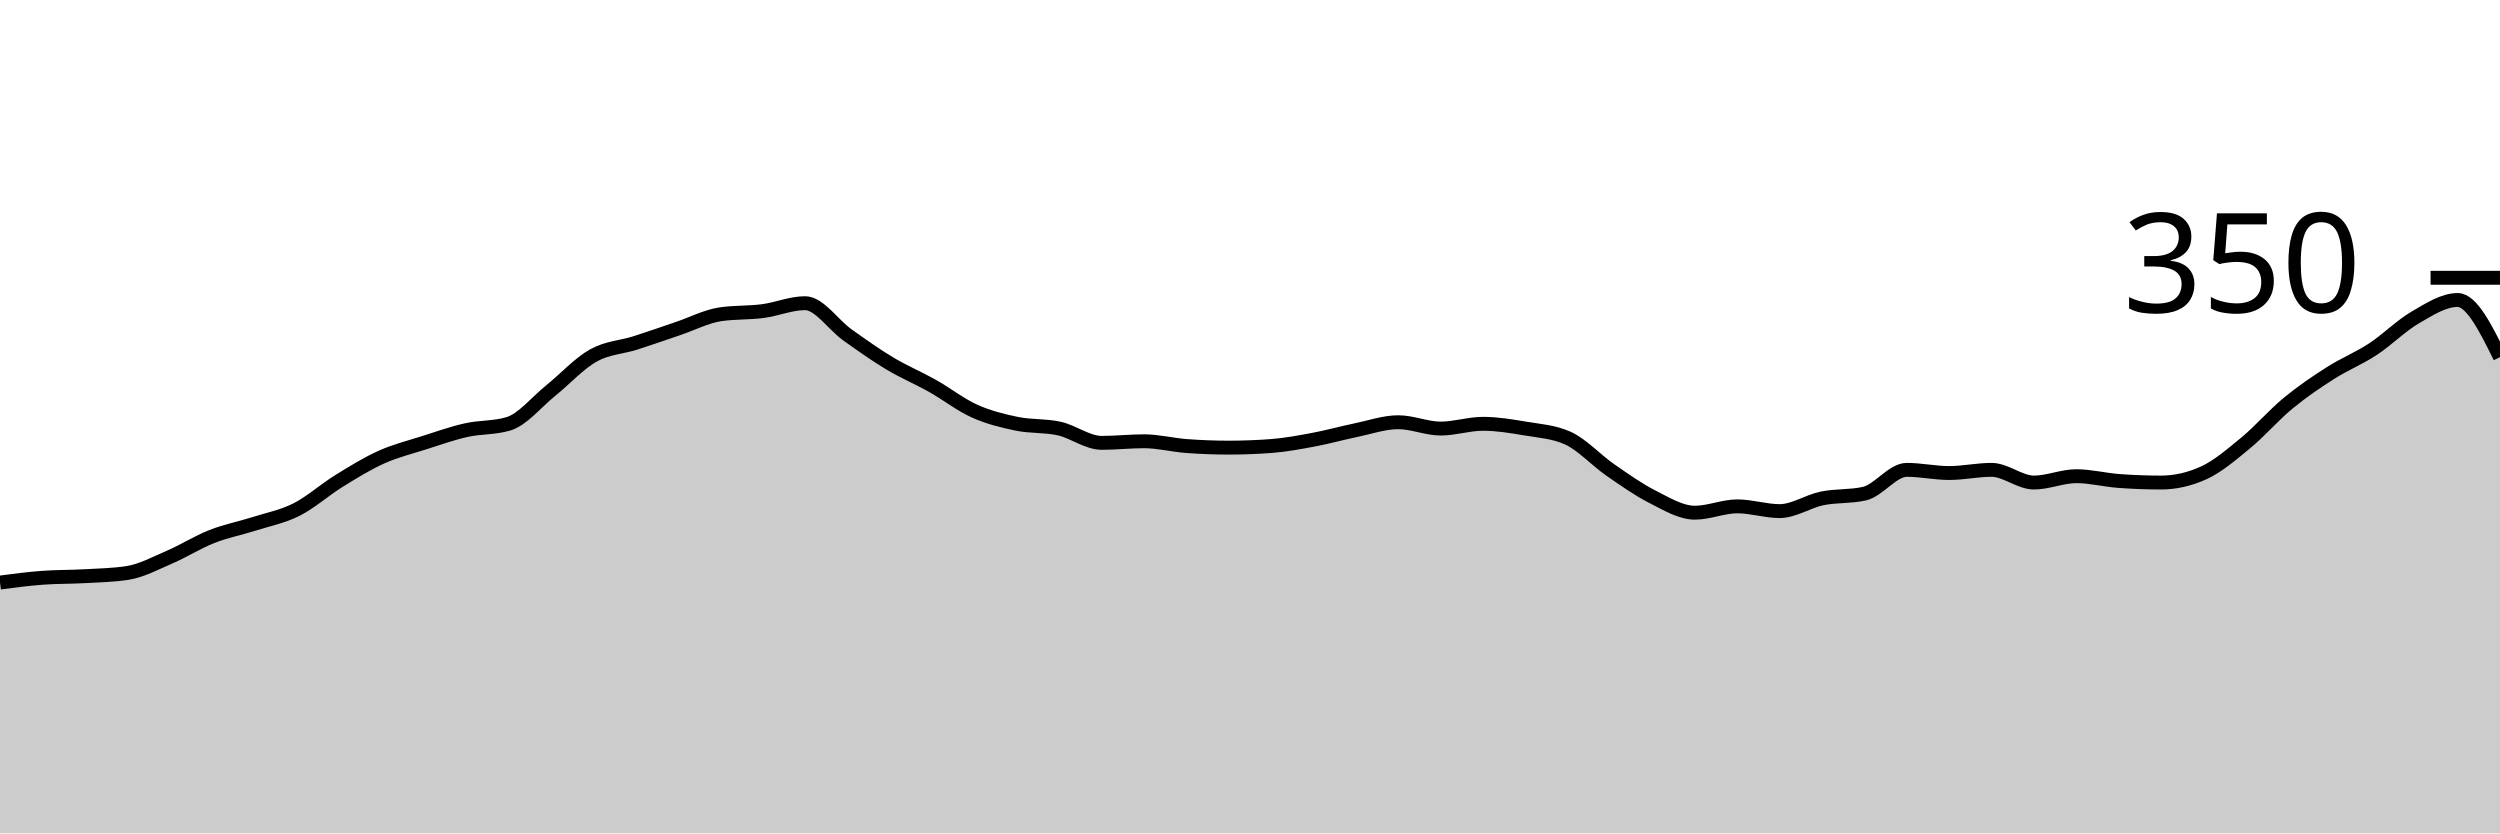
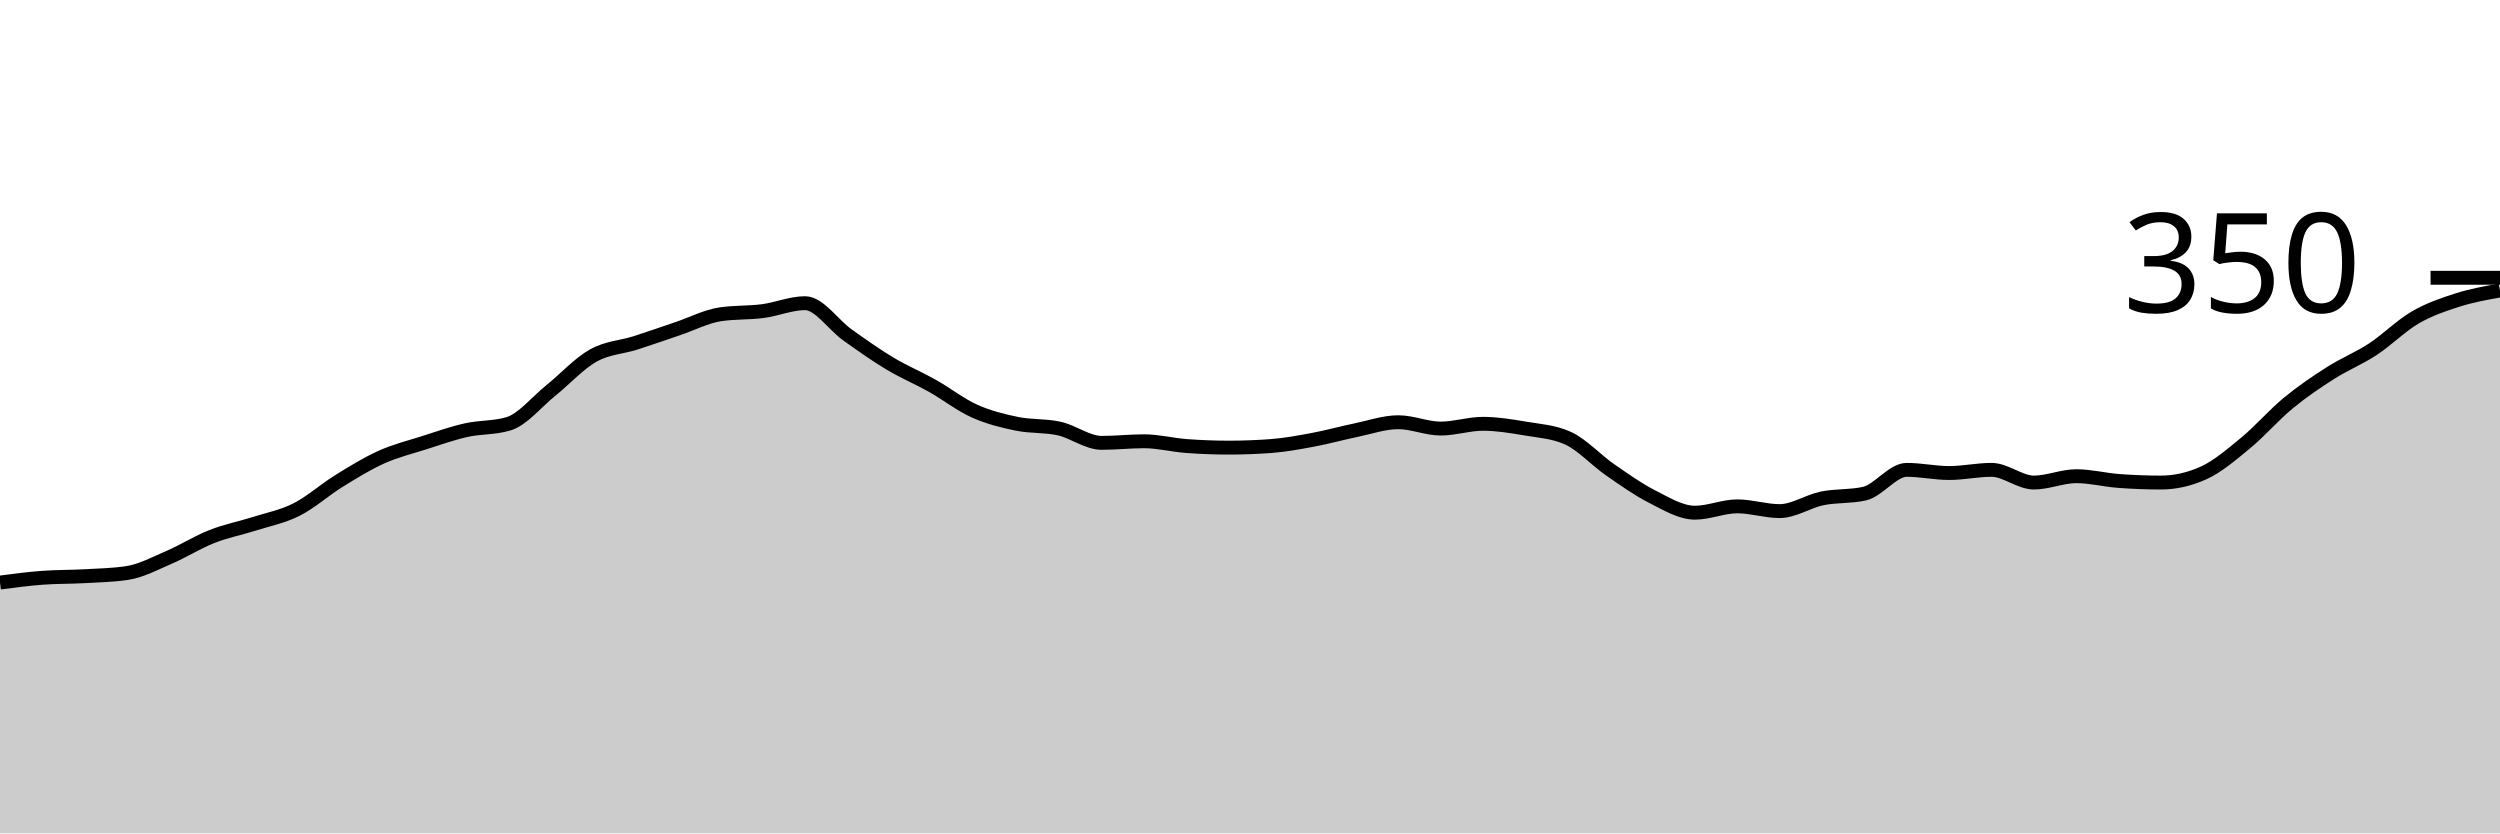
<svg xmlns="http://www.w3.org/2000/svg" viewBox="0 0 180 60">
  <g transform="translate(0,20)">
-     <path class="area" fill="rgba(0, 0, 0, 0.2)" d="M0,21.943C1.017,21.81,2.034,21.676,3.051,21.6C4.068,21.524,5.085,21.543,6.102,21.486C7.119,21.429,8.136,21.41,9.153,21.257C10.169,21.105,11.186,20.552,12.203,20.114C13.22,19.676,14.237,19.029,15.254,18.629C16.271,18.229,17.288,18.038,18.305,17.714C19.322,17.39,20.339,17.2,21.356,16.686C22.373,16.171,23.39,15.257,24.407,14.629C25.424,14,26.441,13.371,27.458,12.914C28.475,12.457,29.492,12.21,30.508,11.886C31.525,11.562,32.542,11.2,33.559,10.971C34.576,10.743,35.593,10.819,36.61,10.514C37.627,10.21,38.644,8.933,39.661,8.114C40.678,7.295,41.695,6.171,42.712,5.6C43.729,5.029,44.746,5.01,45.763,4.686C46.78,4.362,47.797,4,48.814,3.657C49.831,3.314,50.847,2.781,51.864,2.629C52.881,2.476,53.898,2.533,54.915,2.4C55.932,2.267,56.949,1.829,57.966,1.829C58.983,1.829,60,3.39,61.017,4.114C62.034,4.838,63.051,5.562,64.068,6.171C65.085,6.781,66.102,7.2,67.119,7.771C68.136,8.343,69.153,9.143,70.169,9.6C71.186,10.057,72.203,10.305,73.22,10.514C74.237,10.724,75.254,10.629,76.271,10.857C77.288,11.086,78.305,11.886,79.322,11.886C80.339,11.886,81.356,11.771,82.373,11.771C83.39,11.771,84.407,12.038,85.424,12.114C86.441,12.19,87.458,12.229,88.475,12.229C89.492,12.229,90.508,12.19,91.525,12.114C92.542,12.038,93.559,11.848,94.576,11.657C95.593,11.467,96.61,11.181,97.627,10.971C98.644,10.762,99.661,10.4,100.678,10.4C101.695,10.4,102.712,10.857,103.729,10.857C104.746,10.857,105.763,10.514,106.78,10.514C107.797,10.514,108.814,10.686,109.831,10.857C110.847,11.029,111.864,11.086,112.881,11.543C113.898,12,114.915,13.124,115.932,13.829C116.949,14.533,117.966,15.257,118.983,15.771C120,16.286,121.017,16.914,122.034,16.914C123.051,16.914,124.068,16.457,125.085,16.457C126.102,16.457,127.119,16.8,128.136,16.8C129.153,16.8,130.169,16.095,131.186,15.886C132.203,15.676,133.22,15.771,134.237,15.543C135.254,15.314,136.271,13.829,137.288,13.829C138.305,13.829,139.322,14.057,140.339,14.057C141.356,14.057,142.373,13.829,143.39,13.829C144.407,13.829,145.424,14.743,146.441,14.743C147.458,14.743,148.475,14.286,149.492,14.286C150.508,14.286,151.525,14.552,152.542,14.629C153.559,14.705,154.576,14.743,155.593,14.743C156.61,14.743,157.627,14.514,158.644,14.057C159.661,13.6,160.678,12.724,161.695,11.886C162.712,11.048,163.729,9.867,164.746,9.029C165.763,8.19,166.78,7.505,167.797,6.857C168.814,6.21,169.831,5.81,170.847,5.143C171.864,4.476,172.881,3.448,173.898,2.857C174.915,2.267,175.932,1.6,176.949,1.6C177.966,1.6,178.983,3.657,180,5.714L180,40C178.983,40,177.966,40,176.949,40C175.932,40,174.915,40,173.898,40C172.881,40,171.864,40,170.847,40C169.831,40,168.814,40,167.797,40C166.78,40,165.763,40,164.746,40C163.729,40,162.712,40,161.695,40C160.678,40,159.661,40,158.644,40C157.627,40,156.61,40,155.593,40C154.576,40,153.559,40,152.542,40C151.525,40,150.508,40,149.492,40C148.475,40,147.458,40,146.441,40C145.424,40,144.407,40,143.39,40C142.373,40,141.356,40,140.339,40C139.322,40,138.305,40,137.288,40C136.271,40,135.254,40,134.237,40C133.22,40,132.203,40,131.186,40C130.169,40,129.153,40,128.136,40C127.119,40,126.102,40,125.085,40C124.068,40,123.051,40,122.034,40C121.017,40,120,40,118.983,40C117.966,40,116.949,40,115.932,40C114.915,40,113.898,40,112.881,40C111.864,40,110.847,40,109.831,40C108.814,40,107.797,40,106.78,40C105.763,40,104.746,40,103.729,40C102.712,40,101.695,40,100.678,40C99.661,40,98.644,40,97.627,40C96.61,40,95.593,40,94.576,40C93.559,40,92.542,40,91.525,40C90.508,40,89.492,40,88.475,40C87.458,40,86.441,40,85.424,40C84.407,40,83.39,40,82.373,40C81.356,40,80.339,40,79.322,40C78.305,40,77.288,40,76.271,40C75.254,40,74.237,40,73.22,40C72.203,40,71.186,40,70.169,40C69.153,40,68.136,40,67.119,40C66.102,40,65.085,40,64.068,40C63.051,40,62.034,40,61.017,40C60,40,58.983,40,57.966,40C56.949,40,55.932,40,54.915,40C53.898,40,52.881,40,51.864,40C50.847,40,49.831,40,48.814,40C47.797,40,46.78,40,45.763,40C44.746,40,43.729,40,42.712,40C41.695,40,40.678,40,39.661,40C38.644,40,37.627,40,36.61,40C35.593,40,34.576,40,33.559,40C32.542,40,31.525,40,30.508,40C29.492,40,28.475,40,27.458,40C26.441,40,25.424,40,24.407,40C23.39,40,22.373,40,21.356,40C20.339,40,19.322,40,18.305,40C17.288,40,16.271,40,15.254,40C14.237,40,13.22,40,12.203,40C11.186,40,10.169,40,9.153,40C8.136,40,7.119,40,6.102,40C5.085,40,4.068,40,3.051,40C2.034,40,1.017,40,0,40Z" />
-     <path class="line" stroke="black" fill="none" d="M0,21.943C1.017,21.81,2.034,21.676,3.051,21.6C4.068,21.524,5.085,21.543,6.102,21.486C7.119,21.429,8.136,21.41,9.153,21.257C10.169,21.105,11.186,20.552,12.203,20.114C13.22,19.676,14.237,19.029,15.254,18.629C16.271,18.229,17.288,18.038,18.305,17.714C19.322,17.39,20.339,17.2,21.356,16.686C22.373,16.171,23.39,15.257,24.407,14.629C25.424,14,26.441,13.371,27.458,12.914C28.475,12.457,29.492,12.21,30.508,11.886C31.525,11.562,32.542,11.2,33.559,10.971C34.576,10.743,35.593,10.819,36.61,10.514C37.627,10.21,38.644,8.933,39.661,8.114C40.678,7.295,41.695,6.171,42.712,5.6C43.729,5.029,44.746,5.01,45.763,4.686C46.78,4.362,47.797,4,48.814,3.657C49.831,3.314,50.847,2.781,51.864,2.629C52.881,2.476,53.898,2.533,54.915,2.4C55.932,2.267,56.949,1.829,57.966,1.829C58.983,1.829,60,3.39,61.017,4.114C62.034,4.838,63.051,5.562,64.068,6.171C65.085,6.781,66.102,7.2,67.119,7.771C68.136,8.343,69.153,9.143,70.169,9.6C71.186,10.057,72.203,10.305,73.22,10.514C74.237,10.724,75.254,10.629,76.271,10.857C77.288,11.086,78.305,11.886,79.322,11.886C80.339,11.886,81.356,11.771,82.373,11.771C83.39,11.771,84.407,12.038,85.424,12.114C86.441,12.19,87.458,12.229,88.475,12.229C89.492,12.229,90.508,12.19,91.525,12.114C92.542,12.038,93.559,11.848,94.576,11.657C95.593,11.467,96.61,11.181,97.627,10.971C98.644,10.762,99.661,10.4,100.678,10.4C101.695,10.4,102.712,10.857,103.729,10.857C104.746,10.857,105.763,10.514,106.78,10.514C107.797,10.514,108.814,10.686,109.831,10.857C110.847,11.029,111.864,11.086,112.881,11.543C113.898,12,114.915,13.124,115.932,13.829C116.949,14.533,117.966,15.257,118.983,15.771C120,16.286,121.017,16.914,122.034,16.914C123.051,16.914,124.068,16.457,125.085,16.457C126.102,16.457,127.119,16.8,128.136,16.8C129.153,16.8,130.169,16.095,131.186,15.886C132.203,15.676,133.22,15.771,134.237,15.543C135.254,15.314,136.271,13.829,137.288,13.829C138.305,13.829,139.322,14.057,140.339,14.057C141.356,14.057,142.373,13.829,143.39,13.829C144.407,13.829,145.424,14.743,146.441,14.743C147.458,14.743,148.475,14.286,149.492,14.286C150.508,14.286,151.525,14.552,152.542,14.629C153.559,14.705,154.576,14.743,155.593,14.743C156.61,14.743,157.627,14.514,158.644,14.057C159.661,13.6,160.678,12.724,161.695,11.886C162.712,11.048,163.729,9.867,164.746,9.029C165.763,8.19,166.78,7.505,167.797,6.857C168.814,6.21,169.831,5.81,170.847,5.143C171.864,4.476,172.881,3.448,173.898,2.857C174.915,2.267,175.932,1.6,176.949,1.6C177.966,1.6,178.983,3.657,180,5.714" />
+     <path class="area" fill="rgba(0, 0, 0, 0.2)" d="M0,21.943C1.017,21.81,2.034,21.676,3.051,21.6C4.068,21.524,5.085,21.543,6.102,21.486C7.119,21.429,8.136,21.41,9.153,21.257C10.169,21.105,11.186,20.552,12.203,20.114C13.22,19.676,14.237,19.029,15.254,18.629C16.271,18.229,17.288,18.038,18.305,17.714C19.322,17.39,20.339,17.2,21.356,16.686C22.373,16.171,23.39,15.257,24.407,14.629C25.424,14,26.441,13.371,27.458,12.914C28.475,12.457,29.492,12.21,30.508,11.886C31.525,11.562,32.542,11.2,33.559,10.971C34.576,10.743,35.593,10.819,36.61,10.514C37.627,10.21,38.644,8.933,39.661,8.114C40.678,7.295,41.695,6.171,42.712,5.6C43.729,5.029,44.746,5.01,45.763,4.686C46.78,4.362,47.797,4,48.814,3.657C49.831,3.314,50.847,2.781,51.864,2.629C52.881,2.476,53.898,2.533,54.915,2.4C55.932,2.267,56.949,1.829,57.966,1.829C58.983,1.829,60,3.39,61.017,4.114C62.034,4.838,63.051,5.562,64.068,6.171C65.085,6.781,66.102,7.2,67.119,7.771C68.136,8.343,69.153,9.143,70.169,9.6C71.186,10.057,72.203,10.305,73.22,10.514C74.237,10.724,75.254,10.629,76.271,10.857C77.288,11.086,78.305,11.886,79.322,11.886C80.339,11.886,81.356,11.771,82.373,11.771C83.39,11.771,84.407,12.038,85.424,12.114C86.441,12.19,87.458,12.229,88.475,12.229C89.492,12.229,90.508,12.19,91.525,12.114C92.542,12.038,93.559,11.848,94.576,11.657C95.593,11.467,96.61,11.181,97.627,10.971C98.644,10.762,99.661,10.4,100.678,10.4C101.695,10.4,102.712,10.857,103.729,10.857C104.746,10.857,105.763,10.514,106.78,10.514C107.797,10.514,108.814,10.686,109.831,10.857C110.847,11.029,111.864,11.086,112.881,11.543C113.898,12,114.915,13.124,115.932,13.829C116.949,14.533,117.966,15.257,118.983,15.771C120,16.286,121.017,16.914,122.034,16.914C123.051,16.914,124.068,16.457,125.085,16.457C126.102,16.457,127.119,16.8,128.136,16.8C129.153,16.8,130.169,16.095,131.186,15.886C132.203,15.676,133.22,15.771,134.237,15.543C135.254,15.314,136.271,13.829,137.288,13.829C138.305,13.829,139.322,14.057,140.339,14.057C141.356,14.057,142.373,13.829,143.39,13.829C144.407,13.829,145.424,14.743,146.441,14.743C147.458,14.743,148.475,14.286,149.492,14.286C150.508,14.286,151.525,14.552,152.542,14.629C153.559,14.705,154.576,14.743,155.593,14.743C156.61,14.743,157.627,14.514,158.644,14.057C159.661,13.6,160.678,12.724,161.695,11.886C162.712,11.048,163.729,9.867,164.746,9.029C165.763,8.19,166.78,7.505,167.797,6.857C168.814,6.21,169.831,5.81,170.847,5.143C171.864,4.476,172.881,3.448,173.898,2.857C174.915,2.267,175.932,1.924,176.949,1.6C177.966,1.276,178.983,1.095,180,0.914L180,40C178.983,40,177.966,40,176.949,40C175.932,40,174.915,40,173.898,40C172.881,40,171.864,40,170.847,40C169.831,40,168.814,40,167.797,40C166.78,40,165.763,40,164.746,40C163.729,40,162.712,40,161.695,40C160.678,40,159.661,40,158.644,40C157.627,40,156.61,40,155.593,40C154.576,40,153.559,40,152.542,40C151.525,40,150.508,40,149.492,40C148.475,40,147.458,40,146.441,40C145.424,40,144.407,40,143.39,40C142.373,40,141.356,40,140.339,40C139.322,40,138.305,40,137.288,40C136.271,40,135.254,40,134.237,40C133.22,40,132.203,40,131.186,40C130.169,40,129.153,40,128.136,40C127.119,40,126.102,40,125.085,40C124.068,40,123.051,40,122.034,40C121.017,40,120,40,118.983,40C117.966,40,116.949,40,115.932,40C114.915,40,113.898,40,112.881,40C111.864,40,110.847,40,109.831,40C108.814,40,107.797,40,106.78,40C105.763,40,104.746,40,103.729,40C102.712,40,101.695,40,100.678,40C99.661,40,98.644,40,97.627,40C96.61,40,95.593,40,94.576,40C93.559,40,92.542,40,91.525,40C90.508,40,89.492,40,88.475,40C87.458,40,86.441,40,85.424,40C84.407,40,83.39,40,82.373,40C81.356,40,80.339,40,79.322,40C78.305,40,77.288,40,76.271,40C75.254,40,74.237,40,73.22,40C72.203,40,71.186,40,70.169,40C69.153,40,68.136,40,67.119,40C66.102,40,65.085,40,64.068,40C63.051,40,62.034,40,61.017,40C60,40,58.983,40,57.966,40C56.949,40,55.932,40,54.915,40C53.898,40,52.881,40,51.864,40C50.847,40,49.831,40,48.814,40C47.797,40,46.78,40,45.763,40C44.746,40,43.729,40,42.712,40C41.695,40,40.678,40,39.661,40C38.644,40,37.627,40,36.61,40C35.593,40,34.576,40,33.559,40C32.542,40,31.525,40,30.508,40C29.492,40,28.475,40,27.458,40C26.441,40,25.424,40,24.407,40C23.39,40,22.373,40,21.356,40C20.339,40,19.322,40,18.305,40C17.288,40,16.271,40,15.254,40C14.237,40,13.22,40,12.203,40C11.186,40,10.169,40,9.153,40C8.136,40,7.119,40,6.102,40C5.085,40,4.068,40,3.051,40C2.034,40,1.017,40,0,40Z" />
+     <path class="line" stroke="black" fill="none" d="M0,21.943C1.017,21.81,2.034,21.676,3.051,21.6C4.068,21.524,5.085,21.543,6.102,21.486C7.119,21.429,8.136,21.41,9.153,21.257C10.169,21.105,11.186,20.552,12.203,20.114C13.22,19.676,14.237,19.029,15.254,18.629C16.271,18.229,17.288,18.038,18.305,17.714C19.322,17.39,20.339,17.2,21.356,16.686C22.373,16.171,23.39,15.257,24.407,14.629C25.424,14,26.441,13.371,27.458,12.914C28.475,12.457,29.492,12.21,30.508,11.886C31.525,11.562,32.542,11.2,33.559,10.971C34.576,10.743,35.593,10.819,36.61,10.514C37.627,10.21,38.644,8.933,39.661,8.114C40.678,7.295,41.695,6.171,42.712,5.6C43.729,5.029,44.746,5.01,45.763,4.686C46.78,4.362,47.797,4,48.814,3.657C49.831,3.314,50.847,2.781,51.864,2.629C52.881,2.476,53.898,2.533,54.915,2.4C55.932,2.267,56.949,1.829,57.966,1.829C58.983,1.829,60,3.39,61.017,4.114C62.034,4.838,63.051,5.562,64.068,6.171C65.085,6.781,66.102,7.2,67.119,7.771C68.136,8.343,69.153,9.143,70.169,9.6C71.186,10.057,72.203,10.305,73.22,10.514C74.237,10.724,75.254,10.629,76.271,10.857C77.288,11.086,78.305,11.886,79.322,11.886C80.339,11.886,81.356,11.771,82.373,11.771C83.39,11.771,84.407,12.038,85.424,12.114C86.441,12.19,87.458,12.229,88.475,12.229C89.492,12.229,90.508,12.19,91.525,12.114C92.542,12.038,93.559,11.848,94.576,11.657C95.593,11.467,96.61,11.181,97.627,10.971C98.644,10.762,99.661,10.4,100.678,10.4C101.695,10.4,102.712,10.857,103.729,10.857C104.746,10.857,105.763,10.514,106.78,10.514C107.797,10.514,108.814,10.686,109.831,10.857C110.847,11.029,111.864,11.086,112.881,11.543C113.898,12,114.915,13.124,115.932,13.829C116.949,14.533,117.966,15.257,118.983,15.771C120,16.286,121.017,16.914,122.034,16.914C123.051,16.914,124.068,16.457,125.085,16.457C126.102,16.457,127.119,16.8,128.136,16.8C129.153,16.8,130.169,16.095,131.186,15.886C132.203,15.676,133.22,15.771,134.237,15.543C135.254,15.314,136.271,13.829,137.288,13.829C138.305,13.829,139.322,14.057,140.339,14.057C141.356,14.057,142.373,13.829,143.39,13.829C144.407,13.829,145.424,14.743,146.441,14.743C147.458,14.743,148.475,14.286,149.492,14.286C150.508,14.286,151.525,14.552,152.542,14.629C153.559,14.705,154.576,14.743,155.593,14.743C156.61,14.743,157.627,14.514,158.644,14.057C159.661,13.6,160.678,12.724,161.695,11.886C162.712,11.048,163.729,9.867,164.746,9.029C165.763,8.19,166.78,7.505,167.797,6.857C168.814,6.21,169.831,5.81,170.847,5.143C171.864,4.476,172.881,3.448,173.898,2.857C174.915,2.267,175.932,1.924,176.949,1.6C177.966,1.276,178.983,1.095,180,0.914" />
    <path class="axis-ceiling" stroke-width="1" stroke="black" fill="none" d="M175,0L180,0" />
    <text class="axis-ceiling-label" font-family="sans-serif" text-anchor="end" font-size="10px" x="170" y="2.5">350</text>
  </g>
</svg>
